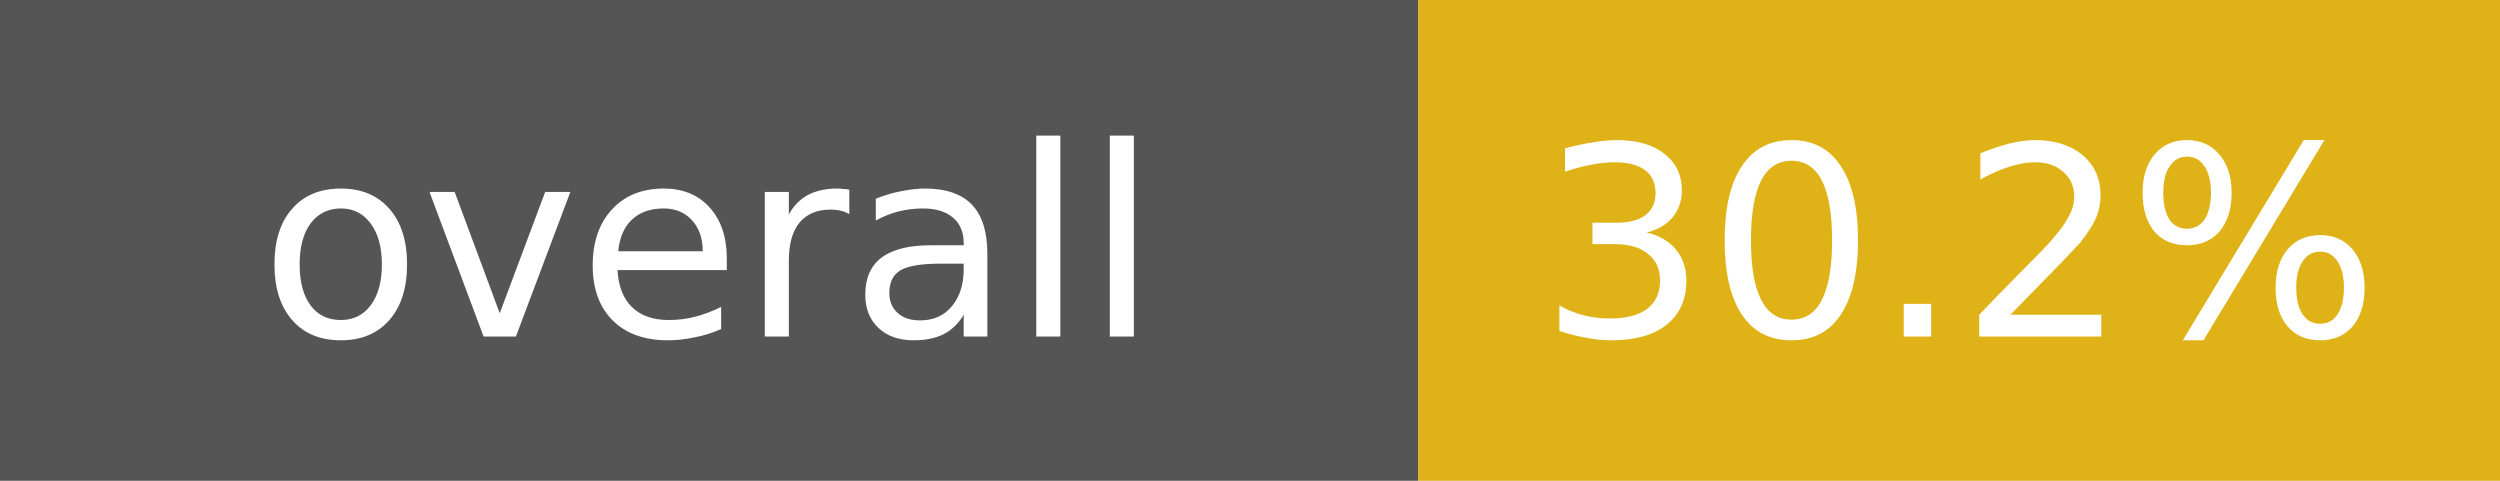
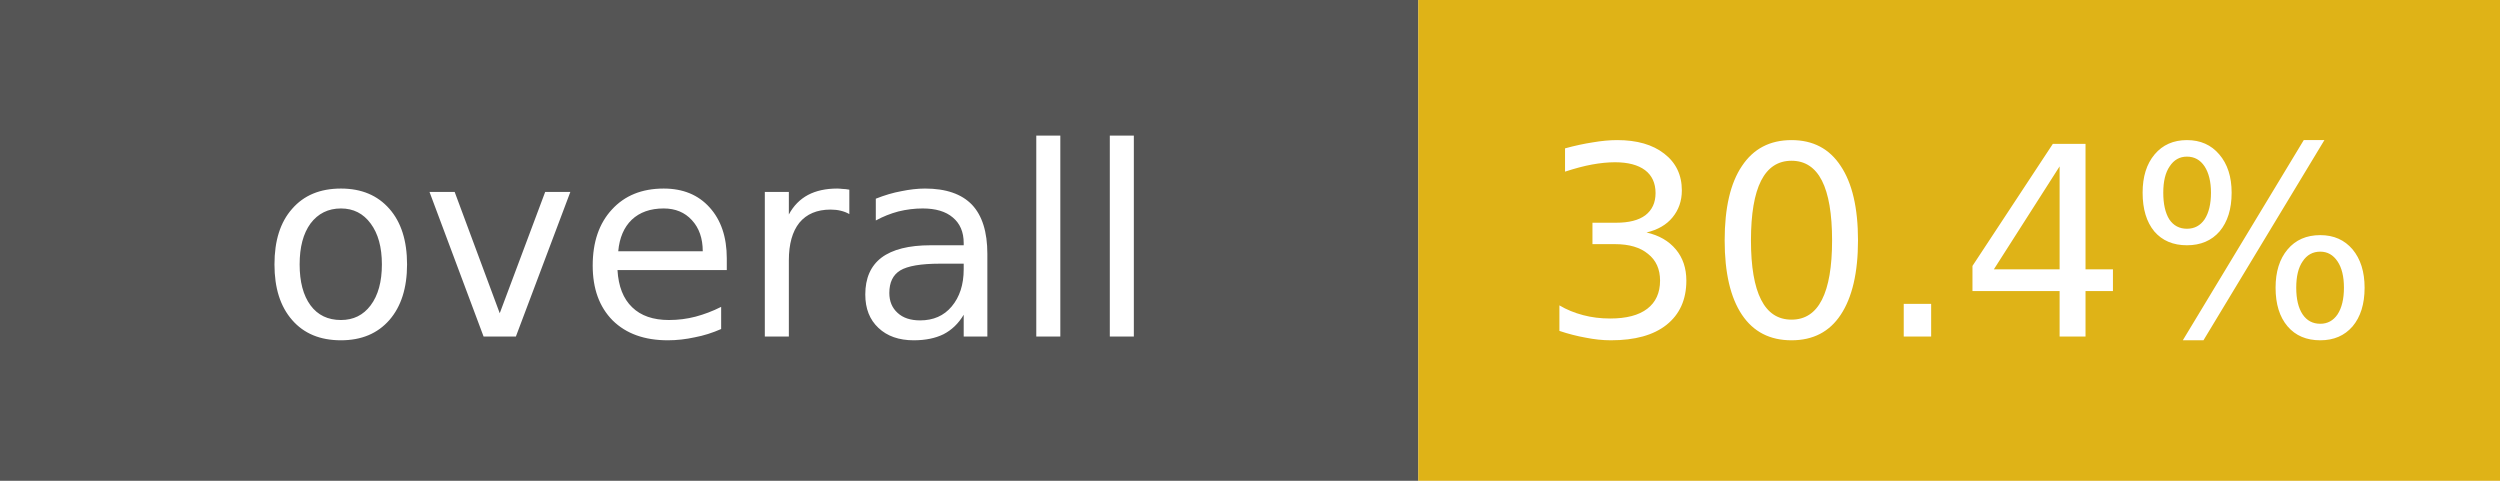
- <svg xmlns="http://www.w3.org/2000/svg" width="104" height="20" role="img" aria-label="overall: 30.2%">
+ <svg xmlns="http://www.w3.org/2000/svg" width="104" height="20" role="img" aria-label="overall: 30.4%">
  <rect width="59" height="20" fill="#555" />
  <rect x="59" width="45" height="20" fill="#dfb317" />
  <g fill="#fff" font-family="Verdana,DejaVu Sans,sans-serif" font-size="11" text-anchor="middle">
    <text x="29.5" y="14">overall</text>
-     <text x="81.5" y="14">30.2%</text>
+     <text x="81.5" y="14">30.4%</text>
  </g>
</svg>
